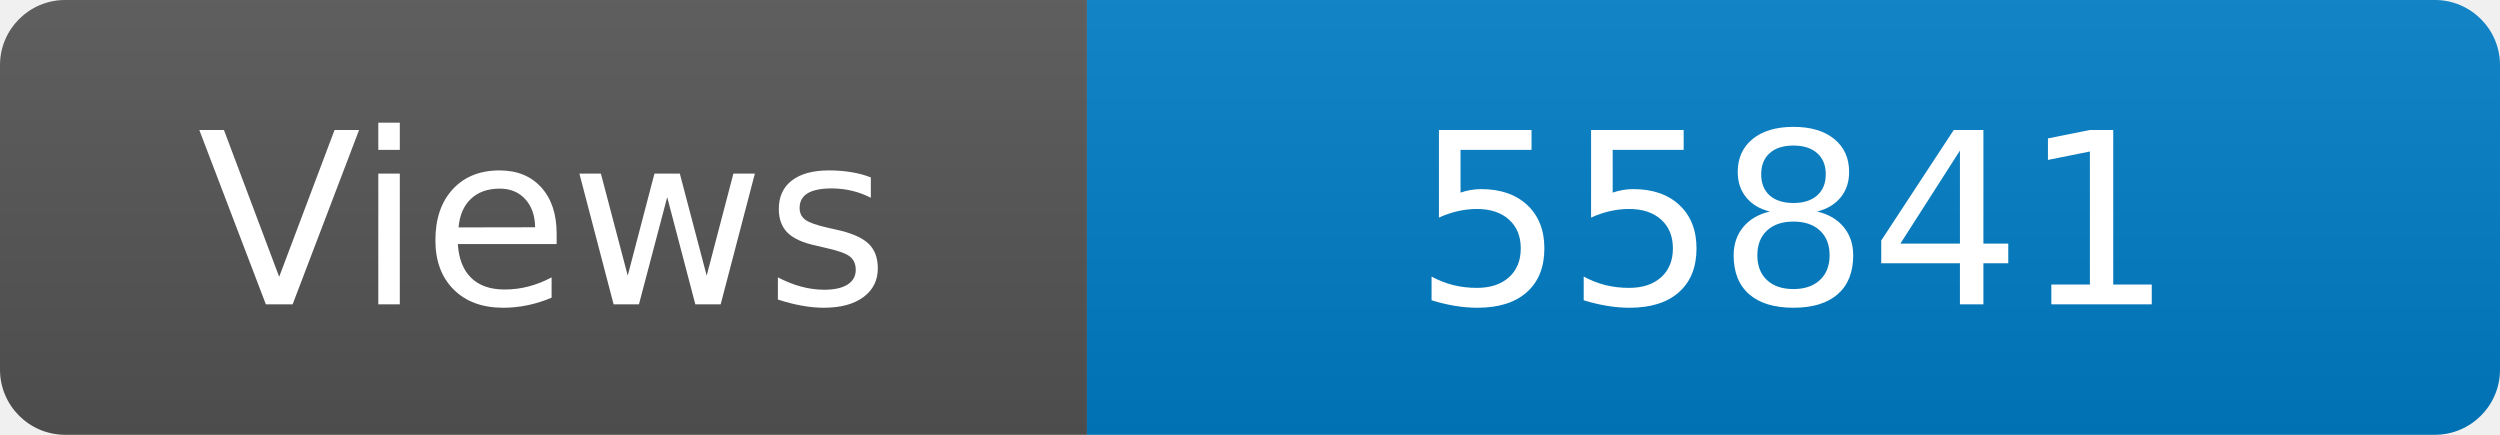
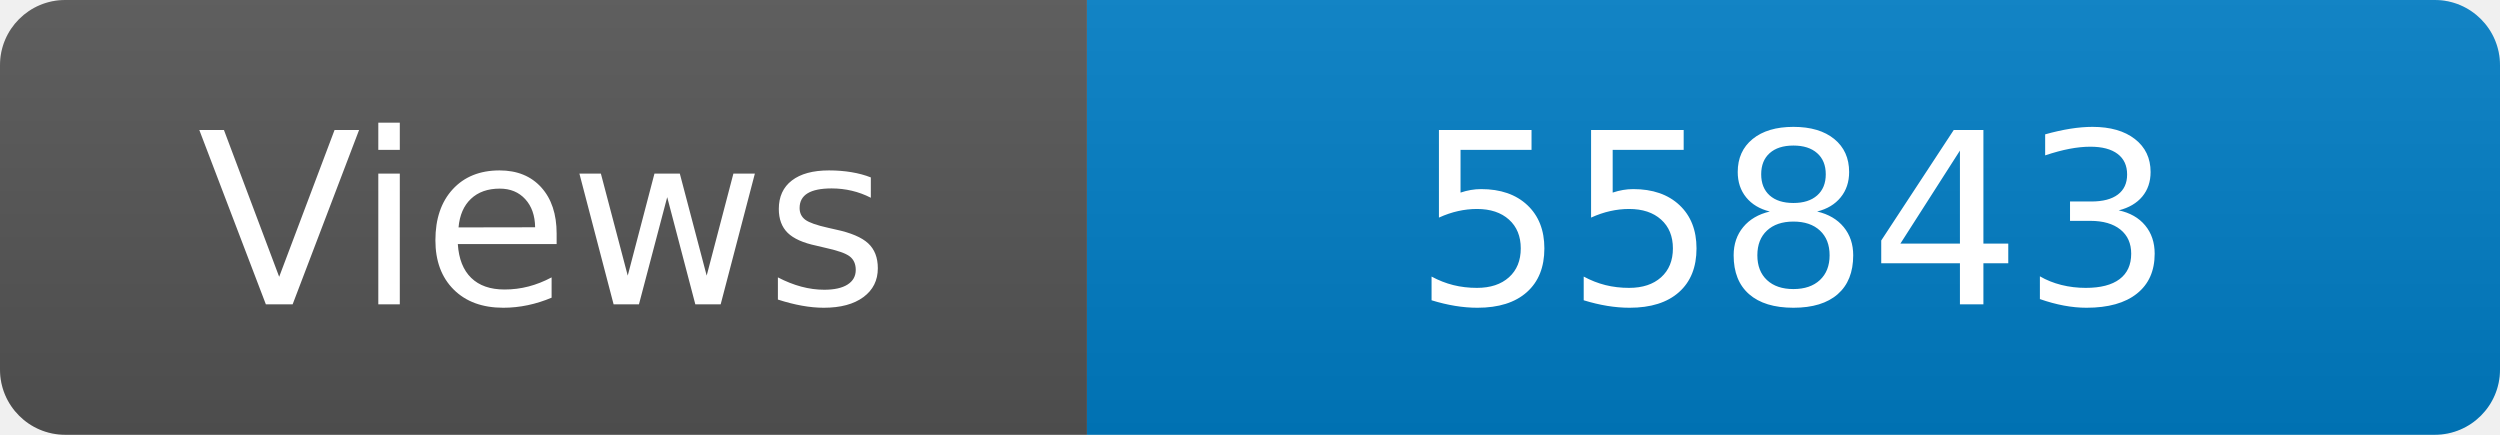
<svg xmlns="http://www.w3.org/2000/svg" width="115" height="20" role="img" aria-label="Maintained?: yes">
  <linearGradient id="s" x2="0" y2="100%">
    <stop offset="0" stop-color="#bbb" stop-opacity=".1" />
    <stop offset="1" stop-opacity=".1" />
  </linearGradient>
  <clipPath id="r">
    <rect width="115" height="20" rx="3" fill="#fff" />
  </clipPath>
  <g clip-path="url(#r)">
    <rect width="50" height="20" fill="#555" />
    <rect x="50" width="160" height="20" fill="#007ec6" />
    <rect width="115" height="20" fill="url(#s)" />
  </g>
  <g fill="#fff" text-anchor="middle" font-family="Verdana,Geneva,DejaVu Sans,sans-serif" font-size="110">
    <text x="250" y="140" transform="scale(.1)" fill="#fff">Views</text>
-     <text x="825" y="140" transform="scale(.1)" fill="#fff">55841</text>
+     <text x="825" y="140" transform="scale(.1)" fill="#fff">55843</text>
  </g>
</svg>
